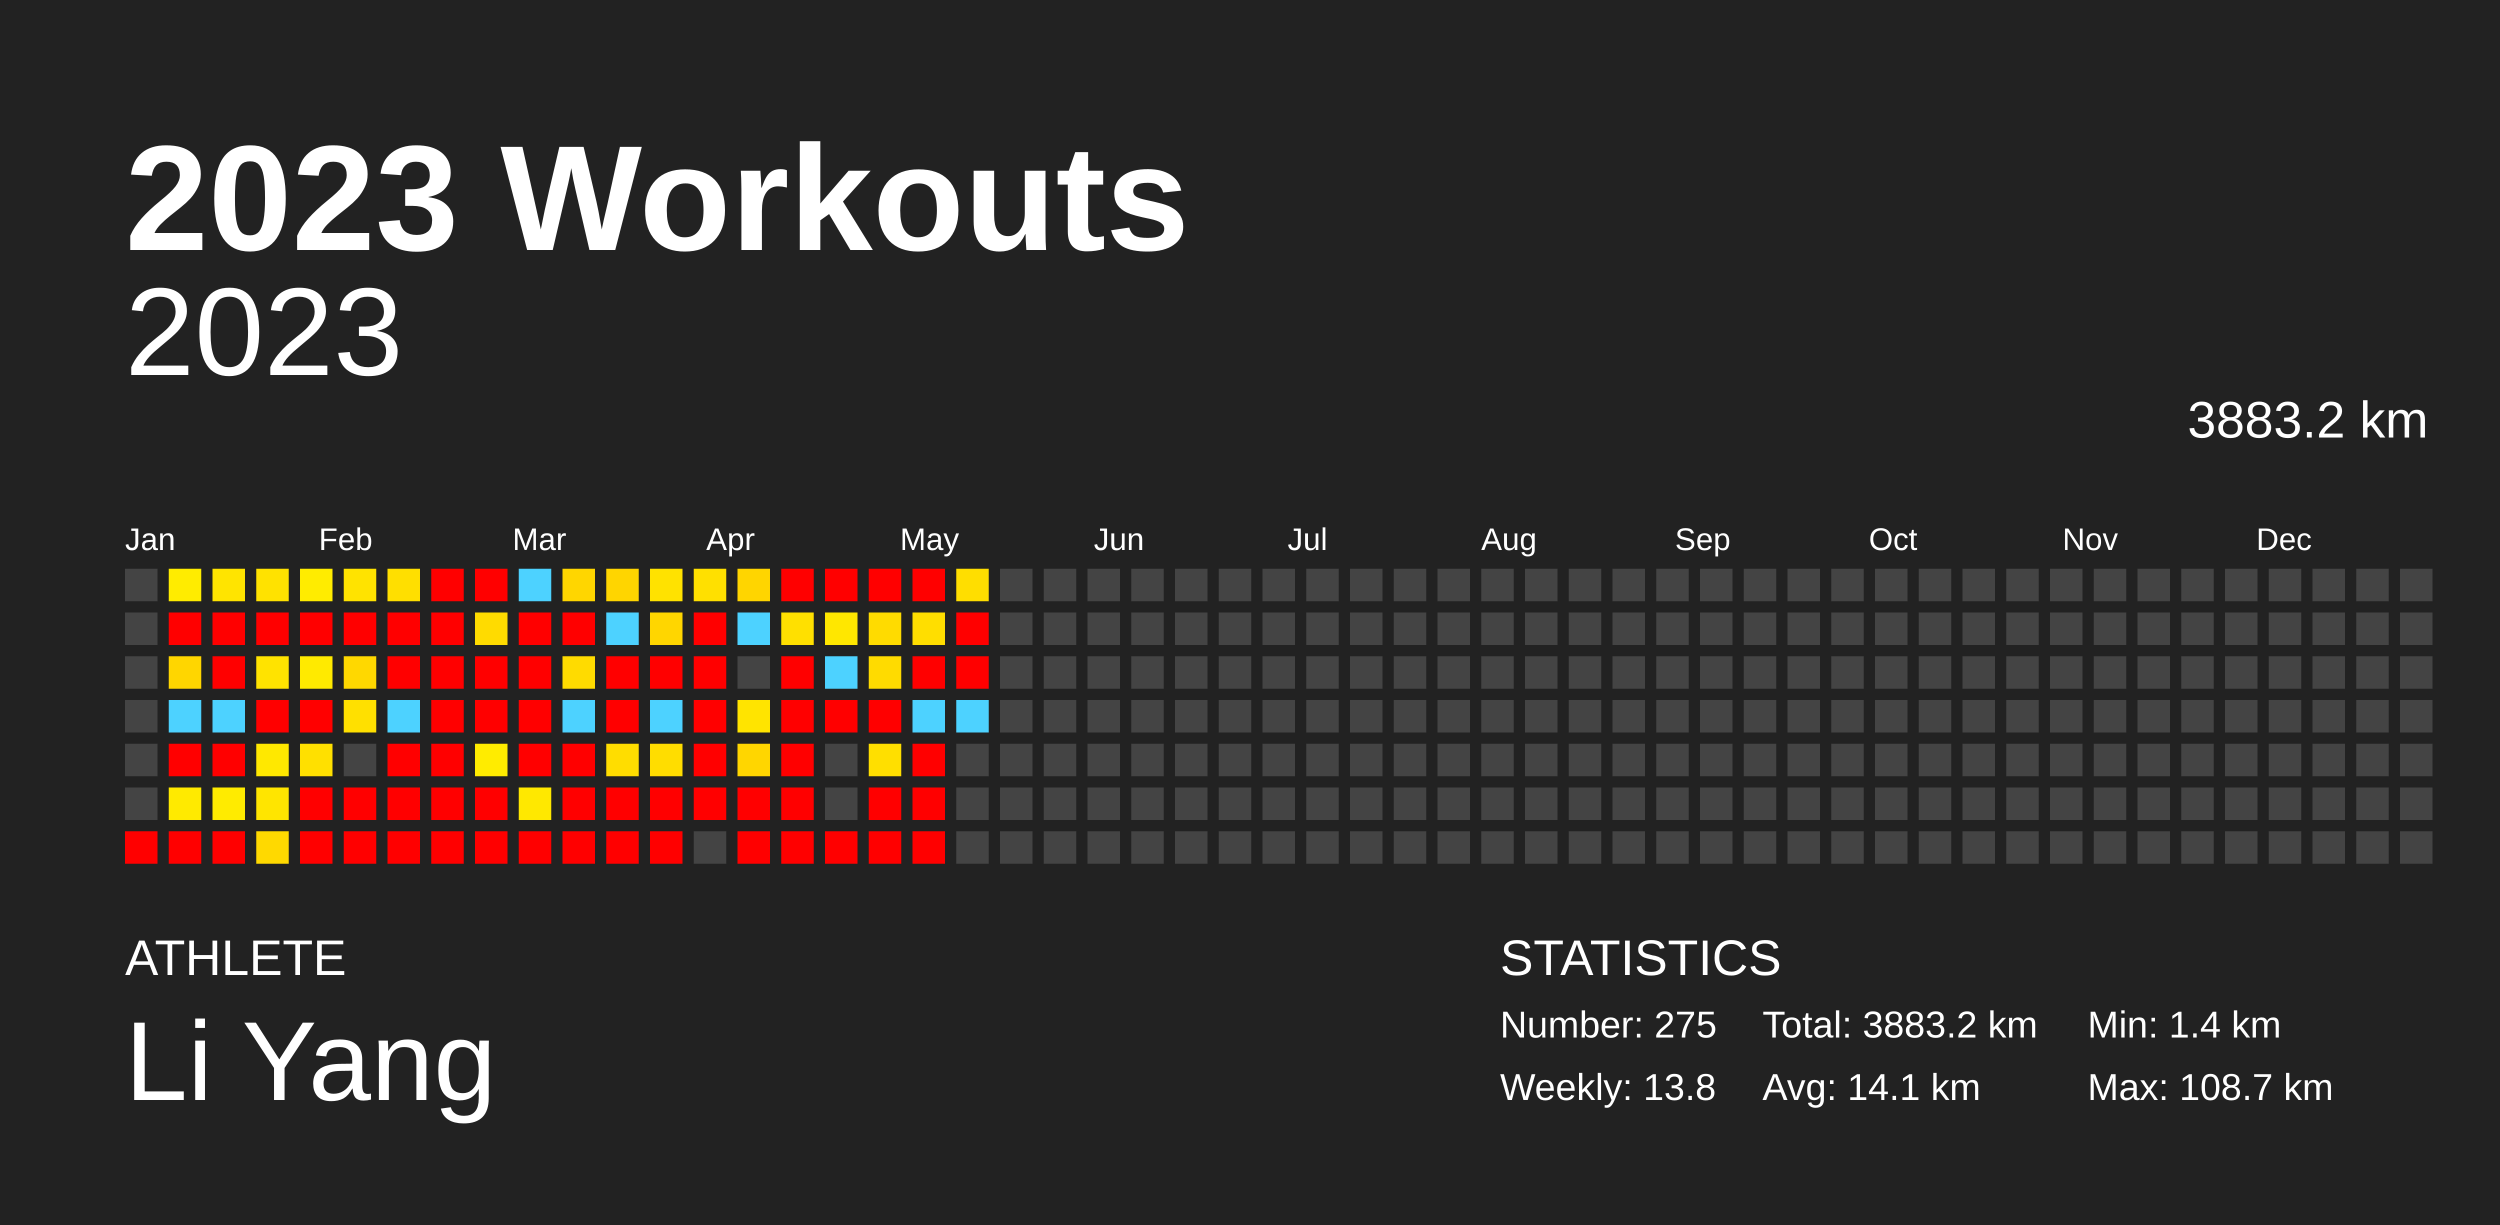
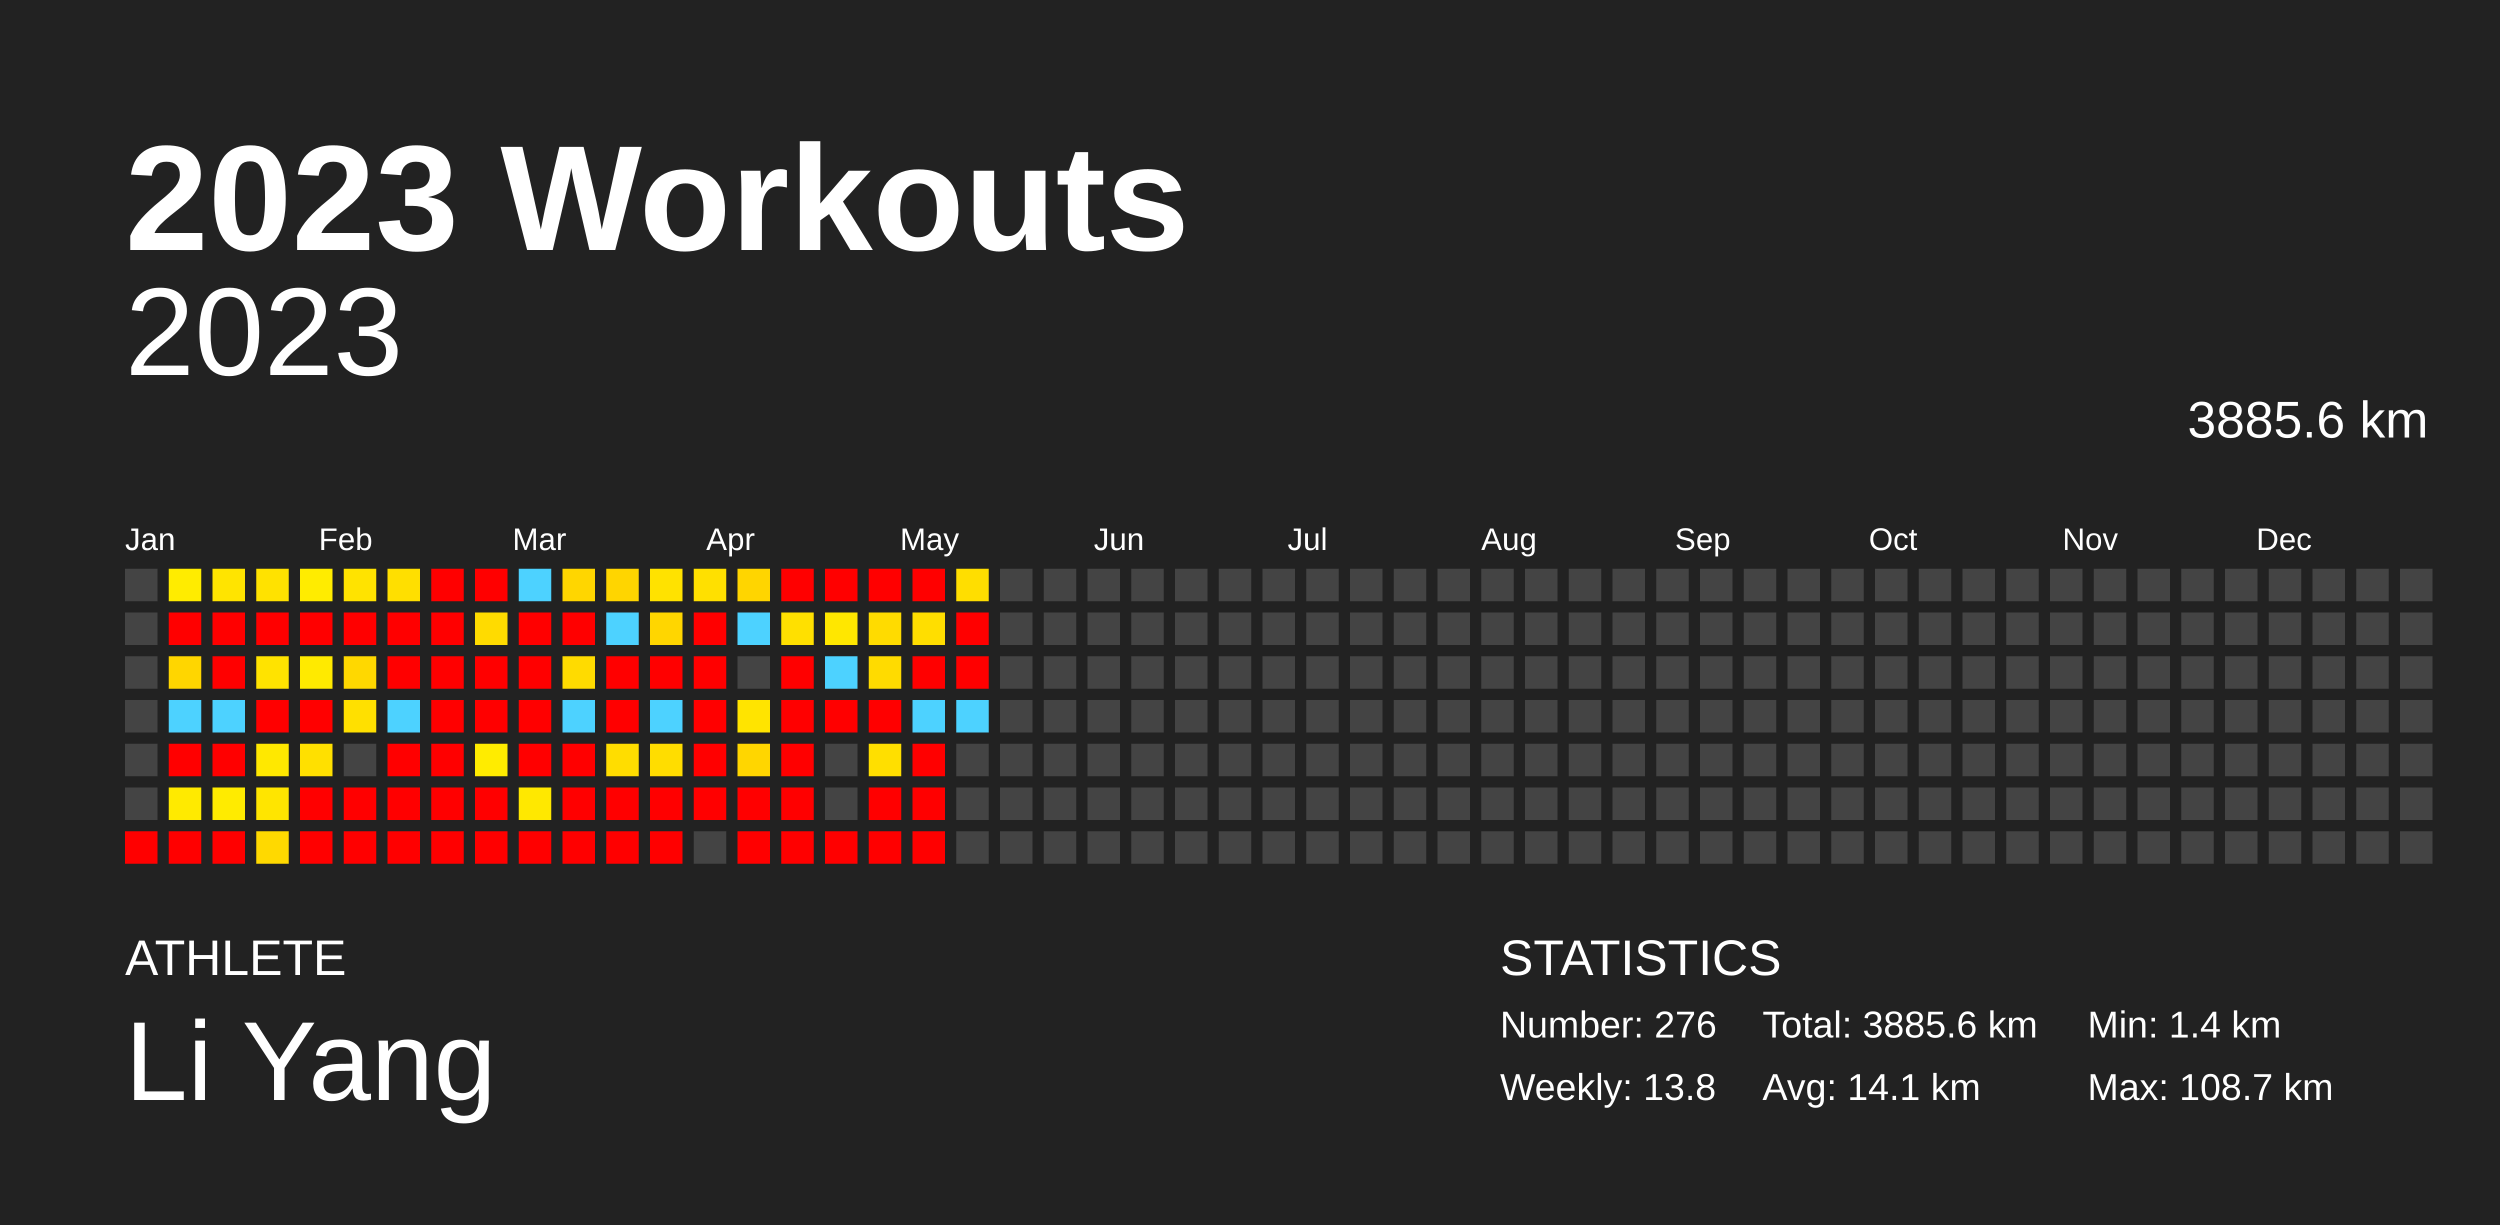
<svg xmlns="http://www.w3.org/2000/svg" baseProfile="full" height="98mm" version="1.1" viewBox="0,0,200,98" width="200mm">
  <defs />
  <rect fill="#222222" height="98" width="200" x="0" y="0" />
  <text fill="#FFFFFF" style="font-size:12px; font-family:Arial; font-weight:bold;" x="10" y="20">2023 Workouts</text>
  <text fill="#FFFFFF" style="font-size:4px; font-family:Arial" x="10" y="78">ATHLETE</text>
  <text fill="#FFFFFF" style="font-size:9px; font-family:Arial" x="10" y="88">Li Yang</text>
  <text fill="#FFFFFF" style="font-size:4px; font-family:Arial" x="120" y="78">STATISTICS</text>
-   <text fill="#FFFFFF" style="font-size:3px; font-family:Arial" x="120" y="83">Number: 275</text>
+   <text fill="#FFFFFF" style="font-size:3px; font-family:Arial" x="120" y="83">Number: 276</text>
  <text fill="#FFFFFF" style="font-size:3px; font-family:Arial" x="120" y="88">Weekly: 13.8</text>
-   <text fill="#FFFFFF" style="font-size:3px; font-family:Arial" x="141" y="83">Total: 3883.2 km</text>
+   <text fill="#FFFFFF" style="font-size:3px; font-family:Arial" x="141" y="83">Total: 3885.6 km</text>
  <text fill="#FFFFFF" style="font-size:3px; font-family:Arial" x="141" y="88">Avg: 14.1 km</text>
  <text fill="#FFFFFF" style="font-size:3px; font-family:Arial" x="167" y="83">Min: 1.4 km</text>
  <text fill="#FFFFFF" style="font-size:3px; font-family:Arial" x="167" y="88">Max: 108.7 km</text>
  <text alignment-baseline="hanging" fill="#FFFFFF" style="font-size:10.0px; font-family:Arial;" x="10" y="30">2023</text>
-   <text alignment-baseline="hanging" fill="#FFFFFF" style="font-size:4.125px; font-family:Arial;" x="175" y="35">3883.2 km</text>
+   <text alignment-baseline="hanging" fill="#FFFFFF" style="font-size:4.125px; font-family:Arial;" x="175" y="35">3885.6 km</text>
  <text fill="#FFFFFF" style="font-size:2.5px; font-family:Arial" x="10.0" y="44">Jan</text>
  <text fill="#FFFFFF" style="font-size:2.5px; font-family:Arial" x="25.5" y="44">Feb</text>
  <text fill="#FFFFFF" style="font-size:2.5px; font-family:Arial" x="41.0" y="44">Mar</text>
  <text fill="#FFFFFF" style="font-size:2.5px; font-family:Arial" x="56.5" y="44">Apr</text>
  <text fill="#FFFFFF" style="font-size:2.5px; font-family:Arial" x="72.0" y="44">May</text>
  <text fill="#FFFFFF" style="font-size:2.5px; font-family:Arial" x="87.5" y="44">Jun</text>
  <text fill="#FFFFFF" style="font-size:2.5px; font-family:Arial" x="103.0" y="44">Jul</text>
  <text fill="#FFFFFF" style="font-size:2.5px; font-family:Arial" x="118.5" y="44">Aug</text>
  <text fill="#FFFFFF" style="font-size:2.5px; font-family:Arial" x="134.0" y="44">Sep</text>
  <text fill="#FFFFFF" style="font-size:2.5px; font-family:Arial" x="149.5" y="44">Oct</text>
  <text fill="#FFFFFF" style="font-size:2.5px; font-family:Arial" x="165.0" y="44">Nov</text>
  <text fill="#FFFFFF" style="font-size:2.5px; font-family:Arial" x="180.5" y="44">Dec</text>
  <rect fill="#444444" height="2.6" width="2.6" x="10.0" y="45.5" />
  <rect fill="#444444" height="2.6" width="2.6" x="10.0" y="49.0" />
  <rect fill="#444444" height="2.6" width="2.6" x="10.0" y="52.5" />
  <rect fill="#444444" height="2.6" width="2.6" x="10.0" y="56.0" />
  <rect fill="#444444" height="2.6" width="2.6" x="10.0" y="59.5" />
  <rect fill="#444444" height="2.6" width="2.6" x="10.0" y="63.0" />
  <rect fill="red" height="2.6" width="2.6" x="10.0" y="66.5" />
  <rect fill="#ffec00" height="2.6" width="2.6" x="13.5" y="45.5" />
  <rect fill="red" height="2.6" width="2.6" x="13.5" y="49.0" />
  <rect fill="#ffd600" height="2.6" width="2.6" x="13.5" y="52.5" />
  <rect fill="#4dd2ff" height="2.6" width="2.6" x="13.5" y="56.0" />
  <rect fill="red" height="2.6" width="2.6" x="13.5" y="59.5" />
  <rect fill="#ffea00" height="2.6" width="2.6" x="13.5" y="63.0" />
  <rect fill="red" height="2.6" width="2.6" x="13.5" y="66.5" />
  <rect fill="#ffe400" height="2.6" width="2.6" x="17.0" y="45.5" />
  <rect fill="red" height="2.6" width="2.6" x="17.0" y="49.0" />
  <rect fill="red" height="2.6" width="2.6" x="17.0" y="52.5" />
  <rect fill="#4dd2ff" height="2.6" width="2.6" x="17.0" y="56.0" />
  <rect fill="red" height="2.6" width="2.6" x="17.0" y="59.5" />
  <rect fill="#ffeb00" height="2.6" width="2.6" x="17.0" y="63.0" />
  <rect fill="red" height="2.6" width="2.6" x="17.0" y="66.5" />
  <rect fill="#ffe200" height="2.6" width="2.6" x="20.5" y="45.5" />
  <rect fill="red" height="2.6" width="2.6" x="20.5" y="49.0" />
  <rect fill="#ffe300" height="2.6" width="2.6" x="20.5" y="52.5" />
  <rect fill="red" height="2.6" width="2.6" x="20.5" y="56.0" />
  <rect fill="#ffe800" height="2.6" width="2.6" x="20.5" y="59.5" />
  <rect fill="#ffe500" height="2.6" width="2.6" x="20.5" y="63.0" />
  <rect fill="#ffd900" height="2.6" width="2.6" x="20.5" y="66.5" />
  <rect fill="#ffec00" height="2.6" width="2.6" x="24.0" y="45.5" />
  <rect fill="red" height="2.6" width="2.6" x="24.0" y="49.0" />
  <rect fill="#ffea00" height="2.6" width="2.6" x="24.0" y="52.5" />
  <rect fill="red" height="2.6" width="2.6" x="24.0" y="56.0" />
  <rect fill="#ffe000" height="2.6" width="2.6" x="24.0" y="59.5" />
  <rect fill="red" height="2.6" width="2.6" x="24.0" y="63.0" />
  <rect fill="red" height="2.6" width="2.6" x="24.0" y="66.5" />
  <rect fill="#ffe300" height="2.6" width="2.6" x="27.5" y="45.5" />
  <rect fill="red" height="2.6" width="2.6" x="27.5" y="49.0" />
  <rect fill="#ffd800" height="2.6" width="2.6" x="27.5" y="52.5" />
  <rect fill="#ffe000" height="2.6" width="2.6" x="27.5" y="56.0" />
  <rect fill="#444444" height="2.6" width="2.6" x="27.5" y="59.5" />
  <rect fill="red" height="2.6" width="2.6" x="27.5" y="63.0" />
  <rect fill="red" height="2.6" width="2.6" x="27.5" y="66.5" />
  <rect fill="#ffdf00" height="2.6" width="2.6" x="31.0" y="45.5" />
  <rect fill="red" height="2.6" width="2.6" x="31.0" y="49.0" />
  <rect fill="red" height="2.6" width="2.6" x="31.0" y="52.5" />
  <rect fill="#4dd2ff" height="2.6" width="2.6" x="31.0" y="56.0" />
  <rect fill="red" height="2.6" width="2.6" x="31.0" y="59.5" />
  <rect fill="red" height="2.6" width="2.6" x="31.0" y="63.0" />
  <rect fill="red" height="2.6" width="2.6" x="31.0" y="66.5" />
  <rect fill="red" height="2.6" width="2.6" x="34.5" y="45.5" />
  <rect fill="red" height="2.6" width="2.6" x="34.5" y="49.0" />
  <rect fill="red" height="2.6" width="2.6" x="34.5" y="52.5" />
  <rect fill="red" height="2.6" width="2.6" x="34.5" y="56.0" />
  <rect fill="red" height="2.6" width="2.6" x="34.5" y="59.5" />
  <rect fill="red" height="2.6" width="2.6" x="34.5" y="63.0" />
  <rect fill="red" height="2.6" width="2.6" x="34.5" y="66.5" />
  <rect fill="red" height="2.6" width="2.6" x="38.0" y="45.5" />
  <rect fill="#ffdb00" height="2.6" width="2.6" x="38.0" y="49.0" />
  <rect fill="red" height="2.6" width="2.6" x="38.0" y="52.5" />
  <rect fill="red" height="2.6" width="2.6" x="38.0" y="56.0" />
  <rect fill="#ffec00" height="2.6" width="2.6" x="38.0" y="59.5" />
  <rect fill="red" height="2.6" width="2.6" x="38.0" y="63.0" />
  <rect fill="red" height="2.6" width="2.6" x="38.0" y="66.5" />
  <rect fill="#4dd2ff" height="2.6" width="2.6" x="41.5" y="45.5" />
  <rect fill="red" height="2.6" width="2.6" x="41.5" y="49.0" />
  <rect fill="red" height="2.6" width="2.6" x="41.5" y="52.5" />
  <rect fill="red" height="2.6" width="2.6" x="41.5" y="56.0" />
  <rect fill="red" height="2.6" width="2.6" x="41.5" y="59.5" />
  <rect fill="#ffe800" height="2.6" width="2.6" x="41.5" y="63.0" />
  <rect fill="red" height="2.6" width="2.6" x="41.5" y="66.5" />
  <rect fill="#ffd600" height="2.6" width="2.6" x="45.0" y="45.5" />
  <rect fill="red" height="2.6" width="2.6" x="45.0" y="49.0" />
  <rect fill="#ffdb00" height="2.6" width="2.6" x="45.0" y="52.5" />
  <rect fill="#4dd2ff" height="2.6" width="2.6" x="45.0" y="56.0" />
  <rect fill="red" height="2.6" width="2.6" x="45.0" y="59.5" />
  <rect fill="red" height="2.6" width="2.6" x="45.0" y="63.0" />
  <rect fill="red" height="2.6" width="2.6" x="45.0" y="66.5" />
  <rect fill="#ffd500" height="2.6" width="2.6" x="48.5" y="45.5" />
  <rect fill="#4dd2ff" height="2.6" width="2.6" x="48.5" y="49.0" />
  <rect fill="red" height="2.6" width="2.6" x="48.5" y="52.5" />
  <rect fill="red" height="2.6" width="2.6" x="48.5" y="56.0" />
  <rect fill="#ffdd00" height="2.6" width="2.6" x="48.5" y="59.5" />
  <rect fill="red" height="2.6" width="2.6" x="48.5" y="63.0" />
  <rect fill="red" height="2.6" width="2.6" x="48.5" y="66.5" />
  <rect fill="#ffe200" height="2.6" width="2.6" x="52.0" y="45.5" />
  <rect fill="#ffd600" height="2.6" width="2.6" x="52.0" y="49.0" />
  <rect fill="red" height="2.6" width="2.6" x="52.0" y="52.5" />
  <rect fill="#4dd2ff" height="2.6" width="2.6" x="52.0" y="56.0" />
  <rect fill="#ffdd00" height="2.6" width="2.6" x="52.0" y="59.5" />
  <rect fill="red" height="2.6" width="2.6" x="52.0" y="63.0" />
  <rect fill="red" height="2.6" width="2.6" x="52.0" y="66.5" />
  <rect fill="#ffe000" height="2.6" width="2.6" x="55.5" y="45.5" />
  <rect fill="red" height="2.6" width="2.6" x="55.5" y="49.0" />
  <rect fill="red" height="2.6" width="2.6" x="55.5" y="52.5" />
  <rect fill="red" height="2.6" width="2.6" x="55.5" y="56.0" />
  <rect fill="red" height="2.6" width="2.6" x="55.5" y="59.5" />
  <rect fill="red" height="2.6" width="2.6" x="55.5" y="63.0" />
  <rect fill="#444444" height="2.6" width="2.6" x="55.5" y="66.5" />
  <rect fill="#ffd500" height="2.6" width="2.6" x="59.0" y="45.5" />
  <rect fill="#4dd2ff" height="2.6" width="2.6" x="59.0" y="49.0" />
  <rect fill="#444444" height="2.6" width="2.6" x="59.0" y="52.5" />
  <rect fill="#ffe400" height="2.6" width="2.6" x="59.0" y="56.0" />
  <rect fill="#ffd600" height="2.6" width="2.6" x="59.0" y="59.5" />
  <rect fill="red" height="2.6" width="2.6" x="59.0" y="63.0" />
  <rect fill="red" height="2.6" width="2.6" x="59.0" y="66.5" />
  <rect fill="red" height="2.6" width="2.6" x="62.5" y="45.5" />
  <rect fill="#ffe000" height="2.6" width="2.6" x="62.5" y="49.0" />
  <rect fill="red" height="2.6" width="2.6" x="62.5" y="52.5" />
  <rect fill="red" height="2.6" width="2.6" x="62.5" y="56.0" />
  <rect fill="red" height="2.6" width="2.6" x="62.5" y="59.5" />
  <rect fill="red" height="2.6" width="2.6" x="62.5" y="63.0" />
  <rect fill="red" height="2.6" width="2.6" x="62.5" y="66.5" />
  <rect fill="red" height="2.6" width="2.6" x="66.0" y="45.5" />
  <rect fill="#ffe700" height="2.6" width="2.6" x="66.0" y="49.0" />
  <rect fill="#4dd2ff" height="2.6" width="2.6" x="66.0" y="52.5" />
  <rect fill="red" height="2.6" width="2.6" x="66.0" y="56.0" />
  <rect fill="#444444" height="2.6" width="2.6" x="66.0" y="59.5" />
  <rect fill="#444444" height="2.6" width="2.6" x="66.0" y="63.0" />
  <rect fill="red" height="2.6" width="2.6" x="66.0" y="66.5" />
  <rect fill="red" height="2.6" width="2.6" x="69.5" y="45.5" />
  <rect fill="#ffdb00" height="2.6" width="2.6" x="69.5" y="49.0" />
  <rect fill="#ffdb00" height="2.6" width="2.6" x="69.5" y="52.5" />
  <rect fill="red" height="2.6" width="2.6" x="69.5" y="56.0" />
  <rect fill="#ffdf00" height="2.6" width="2.6" x="69.5" y="59.5" />
  <rect fill="red" height="2.6" width="2.6" x="69.5" y="63.0" />
  <rect fill="red" height="2.6" width="2.6" x="69.5" y="66.5" />
  <rect fill="red" height="2.6" width="2.6" x="73.0" y="45.5" />
  <rect fill="#ffde00" height="2.6" width="2.6" x="73.0" y="49.0" />
  <rect fill="red" height="2.6" width="2.6" x="73.0" y="52.5" />
  <rect fill="#4dd2ff" height="2.6" width="2.6" x="73.0" y="56.0" />
  <rect fill="red" height="2.6" width="2.6" x="73.0" y="59.5" />
  <rect fill="red" height="2.6" width="2.6" x="73.0" y="63.0" />
  <rect fill="red" height="2.6" width="2.6" x="73.0" y="66.5" />
  <rect fill="#ffde00" height="2.6" width="2.6" x="76.5" y="45.5" />
  <rect fill="red" height="2.6" width="2.6" x="76.5" y="49.0" />
  <rect fill="red" height="2.6" width="2.6" x="76.5" y="52.5" />
  <rect fill="#4dd2ff" height="2.6" width="2.6" x="76.5" y="56.0" />
  <rect fill="#444444" height="2.6" width="2.6" x="76.5" y="59.5" />
  <rect fill="#444444" height="2.6" width="2.6" x="76.5" y="63.0" />
  <rect fill="#444444" height="2.6" width="2.6" x="76.5" y="66.5" />
  <rect fill="#444444" height="2.6" width="2.6" x="80.0" y="45.5" />
  <rect fill="#444444" height="2.6" width="2.6" x="80.0" y="49.0" />
  <rect fill="#444444" height="2.6" width="2.6" x="80.0" y="52.5" />
  <rect fill="#444444" height="2.6" width="2.6" x="80.0" y="56.0" />
  <rect fill="#444444" height="2.6" width="2.6" x="80.0" y="59.5" />
  <rect fill="#444444" height="2.6" width="2.6" x="80.0" y="63.0" />
  <rect fill="#444444" height="2.6" width="2.6" x="80.0" y="66.5" />
  <rect fill="#444444" height="2.6" width="2.6" x="83.5" y="45.5" />
  <rect fill="#444444" height="2.6" width="2.6" x="83.5" y="49.0" />
  <rect fill="#444444" height="2.6" width="2.6" x="83.5" y="52.5" />
  <rect fill="#444444" height="2.6" width="2.6" x="83.5" y="56.0" />
  <rect fill="#444444" height="2.6" width="2.6" x="83.5" y="59.5" />
  <rect fill="#444444" height="2.6" width="2.6" x="83.5" y="63.0" />
  <rect fill="#444444" height="2.6" width="2.6" x="83.5" y="66.5" />
  <rect fill="#444444" height="2.6" width="2.6" x="87.0" y="45.5" />
  <rect fill="#444444" height="2.6" width="2.6" x="87.0" y="49.0" />
  <rect fill="#444444" height="2.6" width="2.6" x="87.0" y="52.5" />
  <rect fill="#444444" height="2.6" width="2.6" x="87.0" y="56.0" />
  <rect fill="#444444" height="2.6" width="2.6" x="87.0" y="59.5" />
  <rect fill="#444444" height="2.6" width="2.6" x="87.0" y="63.0" />
  <rect fill="#444444" height="2.6" width="2.6" x="87.0" y="66.5" />
  <rect fill="#444444" height="2.6" width="2.6" x="90.5" y="45.5" />
  <rect fill="#444444" height="2.6" width="2.6" x="90.5" y="49.0" />
  <rect fill="#444444" height="2.6" width="2.6" x="90.5" y="52.5" />
  <rect fill="#444444" height="2.6" width="2.6" x="90.5" y="56.0" />
  <rect fill="#444444" height="2.6" width="2.6" x="90.5" y="59.5" />
  <rect fill="#444444" height="2.6" width="2.6" x="90.5" y="63.0" />
  <rect fill="#444444" height="2.6" width="2.6" x="90.5" y="66.5" />
  <rect fill="#444444" height="2.6" width="2.6" x="94.0" y="45.5" />
  <rect fill="#444444" height="2.6" width="2.6" x="94.0" y="49.0" />
  <rect fill="#444444" height="2.6" width="2.6" x="94.0" y="52.5" />
  <rect fill="#444444" height="2.6" width="2.6" x="94.0" y="56.0" />
  <rect fill="#444444" height="2.6" width="2.6" x="94.0" y="59.5" />
  <rect fill="#444444" height="2.6" width="2.6" x="94.0" y="63.0" />
  <rect fill="#444444" height="2.6" width="2.6" x="94.0" y="66.5" />
  <rect fill="#444444" height="2.6" width="2.6" x="97.5" y="45.5" />
  <rect fill="#444444" height="2.6" width="2.6" x="97.5" y="49.0" />
  <rect fill="#444444" height="2.6" width="2.6" x="97.5" y="52.5" />
  <rect fill="#444444" height="2.6" width="2.6" x="97.5" y="56.0" />
  <rect fill="#444444" height="2.6" width="2.6" x="97.5" y="59.5" />
  <rect fill="#444444" height="2.6" width="2.6" x="97.5" y="63.0" />
  <rect fill="#444444" height="2.6" width="2.6" x="97.5" y="66.5" />
  <rect fill="#444444" height="2.6" width="2.6" x="101.0" y="45.5" />
  <rect fill="#444444" height="2.6" width="2.6" x="101.0" y="49.0" />
  <rect fill="#444444" height="2.6" width="2.6" x="101.0" y="52.5" />
  <rect fill="#444444" height="2.6" width="2.6" x="101.0" y="56.0" />
  <rect fill="#444444" height="2.6" width="2.6" x="101.0" y="59.5" />
  <rect fill="#444444" height="2.6" width="2.6" x="101.0" y="63.0" />
  <rect fill="#444444" height="2.6" width="2.6" x="101.0" y="66.5" />
  <rect fill="#444444" height="2.6" width="2.6" x="104.5" y="45.5" />
  <rect fill="#444444" height="2.6" width="2.6" x="104.5" y="49.0" />
  <rect fill="#444444" height="2.6" width="2.6" x="104.5" y="52.5" />
  <rect fill="#444444" height="2.6" width="2.6" x="104.5" y="56.0" />
  <rect fill="#444444" height="2.6" width="2.6" x="104.5" y="59.5" />
  <rect fill="#444444" height="2.6" width="2.6" x="104.5" y="63.0" />
  <rect fill="#444444" height="2.6" width="2.6" x="104.5" y="66.5" />
  <rect fill="#444444" height="2.6" width="2.6" x="108.0" y="45.5" />
  <rect fill="#444444" height="2.6" width="2.6" x="108.0" y="49.0" />
  <rect fill="#444444" height="2.6" width="2.6" x="108.0" y="52.5" />
  <rect fill="#444444" height="2.6" width="2.6" x="108.0" y="56.0" />
  <rect fill="#444444" height="2.6" width="2.6" x="108.0" y="59.5" />
  <rect fill="#444444" height="2.6" width="2.6" x="108.0" y="63.0" />
  <rect fill="#444444" height="2.6" width="2.6" x="108.0" y="66.5" />
  <rect fill="#444444" height="2.6" width="2.6" x="111.5" y="45.5" />
  <rect fill="#444444" height="2.6" width="2.6" x="111.5" y="49.0" />
  <rect fill="#444444" height="2.6" width="2.6" x="111.5" y="52.5" />
  <rect fill="#444444" height="2.6" width="2.6" x="111.5" y="56.0" />
  <rect fill="#444444" height="2.6" width="2.6" x="111.5" y="59.5" />
  <rect fill="#444444" height="2.6" width="2.6" x="111.5" y="63.0" />
  <rect fill="#444444" height="2.6" width="2.6" x="111.5" y="66.5" />
  <rect fill="#444444" height="2.6" width="2.6" x="115.0" y="45.5" />
  <rect fill="#444444" height="2.6" width="2.6" x="115.0" y="49.0" />
  <rect fill="#444444" height="2.6" width="2.6" x="115.0" y="52.5" />
  <rect fill="#444444" height="2.6" width="2.6" x="115.0" y="56.0" />
  <rect fill="#444444" height="2.6" width="2.6" x="115.0" y="59.5" />
  <rect fill="#444444" height="2.6" width="2.6" x="115.0" y="63.0" />
  <rect fill="#444444" height="2.6" width="2.6" x="115.0" y="66.5" />
  <rect fill="#444444" height="2.6" width="2.6" x="118.5" y="45.5" />
  <rect fill="#444444" height="2.6" width="2.6" x="118.5" y="49.0" />
  <rect fill="#444444" height="2.6" width="2.6" x="118.5" y="52.5" />
  <rect fill="#444444" height="2.6" width="2.6" x="118.5" y="56.0" />
  <rect fill="#444444" height="2.6" width="2.6" x="118.5" y="59.5" />
  <rect fill="#444444" height="2.6" width="2.6" x="118.5" y="63.0" />
  <rect fill="#444444" height="2.6" width="2.6" x="118.5" y="66.5" />
  <rect fill="#444444" height="2.6" width="2.6" x="122.0" y="45.5" />
  <rect fill="#444444" height="2.6" width="2.6" x="122.0" y="49.0" />
  <rect fill="#444444" height="2.6" width="2.6" x="122.0" y="52.5" />
  <rect fill="#444444" height="2.6" width="2.6" x="122.0" y="56.0" />
  <rect fill="#444444" height="2.6" width="2.6" x="122.0" y="59.5" />
  <rect fill="#444444" height="2.6" width="2.6" x="122.0" y="63.0" />
  <rect fill="#444444" height="2.6" width="2.6" x="122.0" y="66.5" />
  <rect fill="#444444" height="2.6" width="2.6" x="125.5" y="45.5" />
  <rect fill="#444444" height="2.6" width="2.6" x="125.5" y="49.0" />
  <rect fill="#444444" height="2.6" width="2.6" x="125.5" y="52.5" />
  <rect fill="#444444" height="2.6" width="2.6" x="125.5" y="56.0" />
  <rect fill="#444444" height="2.6" width="2.6" x="125.5" y="59.5" />
  <rect fill="#444444" height="2.6" width="2.6" x="125.5" y="63.0" />
  <rect fill="#444444" height="2.6" width="2.6" x="125.5" y="66.5" />
  <rect fill="#444444" height="2.6" width="2.6" x="129.0" y="45.5" />
  <rect fill="#444444" height="2.6" width="2.6" x="129.0" y="49.0" />
  <rect fill="#444444" height="2.6" width="2.6" x="129.0" y="52.5" />
  <rect fill="#444444" height="2.6" width="2.6" x="129.0" y="56.0" />
  <rect fill="#444444" height="2.6" width="2.6" x="129.0" y="59.5" />
  <rect fill="#444444" height="2.6" width="2.6" x="129.0" y="63.0" />
  <rect fill="#444444" height="2.6" width="2.6" x="129.0" y="66.5" />
  <rect fill="#444444" height="2.6" width="2.6" x="132.5" y="45.5" />
  <rect fill="#444444" height="2.6" width="2.6" x="132.5" y="49.0" />
  <rect fill="#444444" height="2.6" width="2.6" x="132.5" y="52.5" />
  <rect fill="#444444" height="2.6" width="2.6" x="132.5" y="56.0" />
  <rect fill="#444444" height="2.6" width="2.6" x="132.5" y="59.5" />
  <rect fill="#444444" height="2.6" width="2.6" x="132.5" y="63.0" />
  <rect fill="#444444" height="2.6" width="2.6" x="132.5" y="66.5" />
  <rect fill="#444444" height="2.6" width="2.6" x="136.0" y="45.5" />
  <rect fill="#444444" height="2.6" width="2.6" x="136.0" y="49.0" />
  <rect fill="#444444" height="2.6" width="2.6" x="136.0" y="52.5" />
  <rect fill="#444444" height="2.6" width="2.6" x="136.0" y="56.0" />
  <rect fill="#444444" height="2.6" width="2.6" x="136.0" y="59.5" />
  <rect fill="#444444" height="2.6" width="2.6" x="136.0" y="63.0" />
  <rect fill="#444444" height="2.6" width="2.6" x="136.0" y="66.5" />
  <rect fill="#444444" height="2.6" width="2.6" x="139.5" y="45.5" />
  <rect fill="#444444" height="2.6" width="2.6" x="139.5" y="49.0" />
  <rect fill="#444444" height="2.6" width="2.6" x="139.5" y="52.5" />
  <rect fill="#444444" height="2.6" width="2.6" x="139.5" y="56.0" />
  <rect fill="#444444" height="2.6" width="2.6" x="139.5" y="59.5" />
  <rect fill="#444444" height="2.6" width="2.6" x="139.5" y="63.0" />
  <rect fill="#444444" height="2.6" width="2.6" x="139.5" y="66.5" />
  <rect fill="#444444" height="2.6" width="2.6" x="143.0" y="45.5" />
  <rect fill="#444444" height="2.6" width="2.6" x="143.0" y="49.0" />
  <rect fill="#444444" height="2.6" width="2.6" x="143.0" y="52.5" />
  <rect fill="#444444" height="2.6" width="2.6" x="143.0" y="56.0" />
  <rect fill="#444444" height="2.6" width="2.6" x="143.0" y="59.5" />
  <rect fill="#444444" height="2.6" width="2.6" x="143.0" y="63.0" />
  <rect fill="#444444" height="2.6" width="2.6" x="143.0" y="66.5" />
  <rect fill="#444444" height="2.6" width="2.6" x="146.5" y="45.5" />
  <rect fill="#444444" height="2.6" width="2.6" x="146.5" y="49.0" />
  <rect fill="#444444" height="2.6" width="2.6" x="146.5" y="52.5" />
  <rect fill="#444444" height="2.6" width="2.6" x="146.5" y="56.0" />
  <rect fill="#444444" height="2.6" width="2.6" x="146.5" y="59.5" />
  <rect fill="#444444" height="2.6" width="2.6" x="146.5" y="63.0" />
  <rect fill="#444444" height="2.6" width="2.6" x="146.5" y="66.5" />
  <rect fill="#444444" height="2.6" width="2.6" x="150.0" y="45.5" />
  <rect fill="#444444" height="2.6" width="2.6" x="150.0" y="49.0" />
  <rect fill="#444444" height="2.6" width="2.6" x="150.0" y="52.5" />
  <rect fill="#444444" height="2.6" width="2.6" x="150.0" y="56.0" />
  <rect fill="#444444" height="2.6" width="2.6" x="150.0" y="59.5" />
  <rect fill="#444444" height="2.6" width="2.6" x="150.0" y="63.0" />
  <rect fill="#444444" height="2.6" width="2.6" x="150.0" y="66.5" />
  <rect fill="#444444" height="2.6" width="2.6" x="153.5" y="45.5" />
  <rect fill="#444444" height="2.6" width="2.6" x="153.5" y="49.0" />
  <rect fill="#444444" height="2.6" width="2.6" x="153.5" y="52.5" />
  <rect fill="#444444" height="2.6" width="2.6" x="153.5" y="56.0" />
  <rect fill="#444444" height="2.6" width="2.6" x="153.5" y="59.5" />
  <rect fill="#444444" height="2.6" width="2.6" x="153.5" y="63.0" />
  <rect fill="#444444" height="2.6" width="2.6" x="153.5" y="66.5" />
  <rect fill="#444444" height="2.6" width="2.6" x="157.0" y="45.5" />
  <rect fill="#444444" height="2.6" width="2.6" x="157.0" y="49.0" />
  <rect fill="#444444" height="2.6" width="2.6" x="157.0" y="52.5" />
  <rect fill="#444444" height="2.6" width="2.6" x="157.0" y="56.0" />
  <rect fill="#444444" height="2.6" width="2.6" x="157.0" y="59.5" />
  <rect fill="#444444" height="2.6" width="2.6" x="157.0" y="63.0" />
  <rect fill="#444444" height="2.6" width="2.6" x="157.0" y="66.5" />
  <rect fill="#444444" height="2.6" width="2.6" x="160.5" y="45.5" />
  <rect fill="#444444" height="2.6" width="2.6" x="160.5" y="49.0" />
  <rect fill="#444444" height="2.6" width="2.6" x="160.5" y="52.5" />
  <rect fill="#444444" height="2.6" width="2.6" x="160.5" y="56.0" />
  <rect fill="#444444" height="2.6" width="2.6" x="160.5" y="59.5" />
  <rect fill="#444444" height="2.6" width="2.6" x="160.5" y="63.0" />
  <rect fill="#444444" height="2.6" width="2.6" x="160.5" y="66.5" />
  <rect fill="#444444" height="2.6" width="2.6" x="164.0" y="45.5" />
  <rect fill="#444444" height="2.6" width="2.6" x="164.0" y="49.0" />
  <rect fill="#444444" height="2.6" width="2.6" x="164.0" y="52.5" />
  <rect fill="#444444" height="2.6" width="2.6" x="164.0" y="56.0" />
  <rect fill="#444444" height="2.6" width="2.6" x="164.0" y="59.5" />
  <rect fill="#444444" height="2.6" width="2.6" x="164.0" y="63.0" />
  <rect fill="#444444" height="2.6" width="2.6" x="164.0" y="66.5" />
  <rect fill="#444444" height="2.6" width="2.6" x="167.5" y="45.5" />
  <rect fill="#444444" height="2.6" width="2.6" x="167.5" y="49.0" />
  <rect fill="#444444" height="2.6" width="2.6" x="167.5" y="52.5" />
  <rect fill="#444444" height="2.6" width="2.6" x="167.5" y="56.0" />
  <rect fill="#444444" height="2.6" width="2.6" x="167.5" y="59.5" />
  <rect fill="#444444" height="2.6" width="2.6" x="167.5" y="63.0" />
  <rect fill="#444444" height="2.6" width="2.6" x="167.5" y="66.5" />
  <rect fill="#444444" height="2.6" width="2.6" x="171.0" y="45.5" />
  <rect fill="#444444" height="2.6" width="2.6" x="171.0" y="49.0" />
  <rect fill="#444444" height="2.6" width="2.6" x="171.0" y="52.5" />
  <rect fill="#444444" height="2.6" width="2.6" x="171.0" y="56.0" />
  <rect fill="#444444" height="2.6" width="2.6" x="171.0" y="59.5" />
  <rect fill="#444444" height="2.6" width="2.6" x="171.0" y="63.0" />
  <rect fill="#444444" height="2.6" width="2.6" x="171.0" y="66.5" />
  <rect fill="#444444" height="2.6" width="2.6" x="174.5" y="45.5" />
  <rect fill="#444444" height="2.6" width="2.6" x="174.5" y="49.0" />
  <rect fill="#444444" height="2.6" width="2.6" x="174.5" y="52.5" />
  <rect fill="#444444" height="2.6" width="2.6" x="174.5" y="56.0" />
  <rect fill="#444444" height="2.6" width="2.6" x="174.5" y="59.5" />
  <rect fill="#444444" height="2.6" width="2.6" x="174.5" y="63.0" />
  <rect fill="#444444" height="2.6" width="2.6" x="174.5" y="66.5" />
  <rect fill="#444444" height="2.6" width="2.6" x="178.0" y="45.5" />
  <rect fill="#444444" height="2.6" width="2.6" x="178.0" y="49.0" />
  <rect fill="#444444" height="2.6" width="2.6" x="178.0" y="52.5" />
  <rect fill="#444444" height="2.6" width="2.6" x="178.0" y="56.0" />
  <rect fill="#444444" height="2.6" width="2.6" x="178.0" y="59.5" />
  <rect fill="#444444" height="2.6" width="2.6" x="178.0" y="63.0" />
  <rect fill="#444444" height="2.6" width="2.6" x="178.0" y="66.5" />
  <rect fill="#444444" height="2.6" width="2.6" x="181.5" y="45.5" />
  <rect fill="#444444" height="2.6" width="2.6" x="181.5" y="49.0" />
  <rect fill="#444444" height="2.6" width="2.6" x="181.5" y="52.5" />
  <rect fill="#444444" height="2.6" width="2.6" x="181.5" y="56.0" />
  <rect fill="#444444" height="2.6" width="2.6" x="181.5" y="59.5" />
  <rect fill="#444444" height="2.6" width="2.6" x="181.5" y="63.0" />
  <rect fill="#444444" height="2.6" width="2.6" x="181.5" y="66.5" />
  <rect fill="#444444" height="2.6" width="2.6" x="185.0" y="45.5" />
  <rect fill="#444444" height="2.6" width="2.6" x="185.0" y="49.0" />
  <rect fill="#444444" height="2.6" width="2.6" x="185.0" y="52.5" />
  <rect fill="#444444" height="2.6" width="2.6" x="185.0" y="56.0" />
  <rect fill="#444444" height="2.6" width="2.6" x="185.0" y="59.5" />
  <rect fill="#444444" height="2.6" width="2.6" x="185.0" y="63.0" />
  <rect fill="#444444" height="2.6" width="2.6" x="185.0" y="66.5" />
  <rect fill="#444444" height="2.6" width="2.6" x="188.5" y="45.5" />
  <rect fill="#444444" height="2.6" width="2.6" x="188.5" y="49.0" />
  <rect fill="#444444" height="2.6" width="2.6" x="188.5" y="52.5" />
  <rect fill="#444444" height="2.6" width="2.6" x="188.5" y="56.0" />
  <rect fill="#444444" height="2.6" width="2.6" x="188.5" y="59.5" />
  <rect fill="#444444" height="2.6" width="2.6" x="188.5" y="63.0" />
  <rect fill="#444444" height="2.6" width="2.6" x="188.5" y="66.5" />
  <rect fill="#444444" height="2.6" width="2.6" x="192.0" y="45.5" />
  <rect fill="#444444" height="2.6" width="2.6" x="192.0" y="49.0" />
  <rect fill="#444444" height="2.6" width="2.6" x="192.0" y="52.5" />
  <rect fill="#444444" height="2.6" width="2.6" x="192.0" y="56.0" />
  <rect fill="#444444" height="2.6" width="2.6" x="192.0" y="59.5" />
  <rect fill="#444444" height="2.6" width="2.6" x="192.0" y="63.0" />
  <rect fill="#444444" height="2.6" width="2.6" x="192.0" y="66.5" />
</svg>
